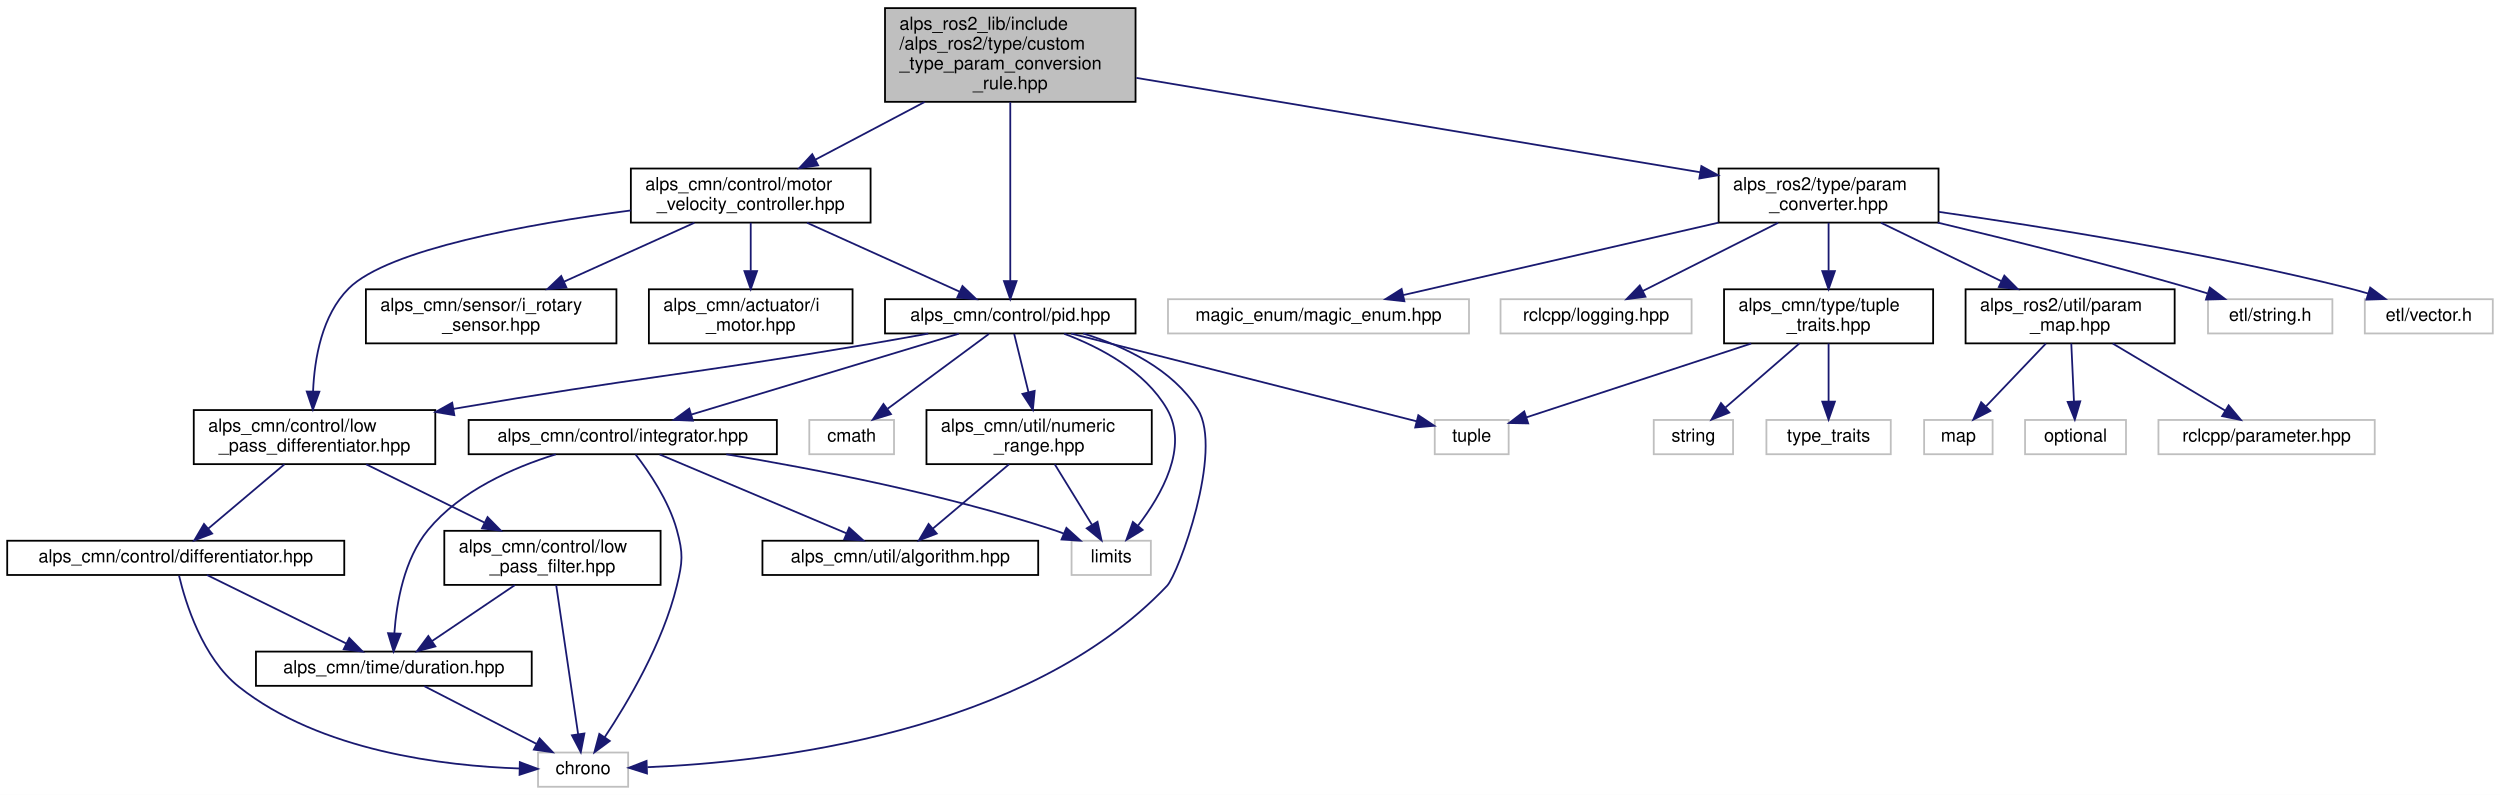
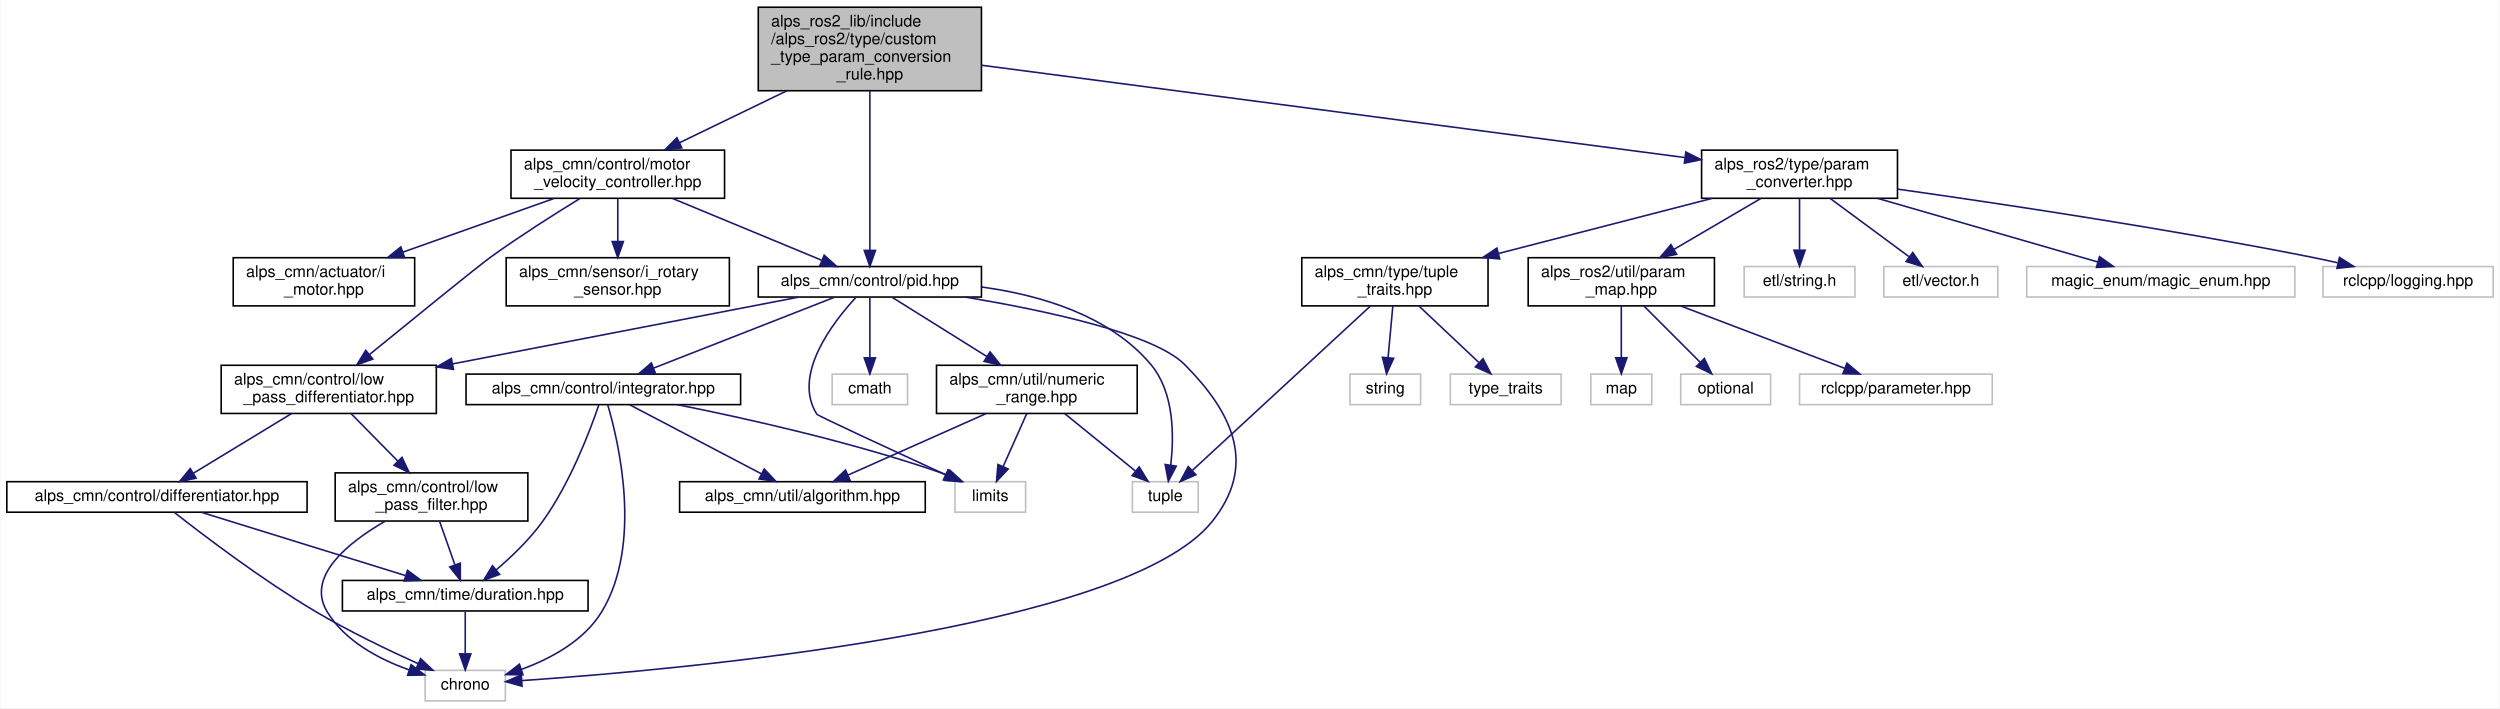
- <svg xmlns="http://www.w3.org/2000/svg" xmlns:xlink="http://www.w3.org/1999/xlink" width="1387pt" height="441pt" viewBox="0.00 0.00 1387.00 441.00">
+ <svg xmlns="http://www.w3.org/2000/svg" xmlns:xlink="http://www.w3.org/1999/xlink" width="1557pt" height="441pt" viewBox="0.00 0.00 1556.50 441.00">
  <g id="graph0" class="graph" transform="scale(1 1) rotate(0) translate(4 437)">
-     <polygon fill="white" stroke="transparent" points="-4,4 -4,-437 1383,-437 1383,4 -4,4" />
+     <polygon fill="white" stroke="transparent" points="-4,4 -4,-437 1552.5,-437 1552.5,4 -4,4" />
    <g id="node1" class="node">
      <g id="a_node1">
        <a xlink:title=" ">
-           <polygon fill="#bfbfbf" stroke="black" points="487,-380.5 487,-432.5 626,-432.5 626,-380.5 487,-380.5" />
-           <text text-anchor="start" x="495" y="-420.5" font-family="Helvetica,sans-Serif" font-size="10.00">alps_ros2_lib/include</text>
-           <text text-anchor="start" x="495" y="-409.5" font-family="Helvetica,sans-Serif" font-size="10.00">/alps_ros2/type/custom</text>
-           <text text-anchor="start" x="495" y="-398.5" font-family="Helvetica,sans-Serif" font-size="10.00">_type_param_conversion</text>
-           <text text-anchor="middle" x="556.5" y="-387.5" font-family="Helvetica,sans-Serif" font-size="10.00">_rule.hpp</text>
+           <polygon fill="#bfbfbf" stroke="black" points="468,-380.5 468,-432.5 607,-432.5 607,-380.5 468,-380.5" />
+           <text text-anchor="start" x="476" y="-420.5" font-family="Helvetica,sans-Serif" font-size="10.00">alps_ros2_lib/include</text>
+           <text text-anchor="start" x="476" y="-409.5" font-family="Helvetica,sans-Serif" font-size="10.00">/alps_ros2/type/custom</text>
+           <text text-anchor="start" x="476" y="-398.5" font-family="Helvetica,sans-Serif" font-size="10.00">_type_param_conversion</text>
+           <text text-anchor="middle" x="537.5" y="-387.5" font-family="Helvetica,sans-Serif" font-size="10.00">_rule.hpp</text>
        </a>
      </g>
    </g>
    <g id="node2" class="node">
      <g id="a_node2">
        <a xlink:href="motor__velocity__controller_8hpp.html" target="_top" xlink:title=" ">
-           <polygon fill="white" stroke="black" points="346,-313.5 346,-343.5 479,-343.5 479,-313.5 346,-313.5" />
-           <text text-anchor="start" x="354" y="-331.5" font-family="Helvetica,sans-Serif" font-size="10.00">alps_cmn/control/motor</text>
-           <text text-anchor="middle" x="412.5" y="-320.5" font-family="Helvetica,sans-Serif" font-size="10.00">_velocity_controller.hpp</text>
+           <polygon fill="white" stroke="black" points="314,-313.5 314,-343.5 447,-343.5 447,-313.5 314,-313.5" />
+           <text text-anchor="start" x="322" y="-331.5" font-family="Helvetica,sans-Serif" font-size="10.00">alps_cmn/control/motor</text>
+           <text text-anchor="middle" x="380.5" y="-320.5" font-family="Helvetica,sans-Serif" font-size="10.00">_velocity_controller.hpp</text>
        </a>
      </g>
    </g>
    <g id="edge1" class="edge">
-       <path fill="none" stroke="midnightblue" d="M508.95,-380.4C489.19,-369.97 466.64,-358.07 448.31,-348.4" />
-       <polygon fill="midnightblue" stroke="midnightblue" points="449.9,-345.28 439.42,-343.71 446.63,-351.47 449.9,-345.28" />
+       <path fill="none" stroke="midnightblue" d="M485.66,-380.4C463.91,-369.88 439.07,-357.85 419,-348.14" />
+       <polygon fill="midnightblue" stroke="midnightblue" points="420.37,-344.91 409.85,-343.71 417.32,-351.21 420.37,-344.91" />
    </g>
    <g id="node9" class="node">
      <g id="a_node9">
        <a xlink:href="pid_8hpp.html" target="_top" xlink:title=" ">
-           <polygon fill="white" stroke="black" points="487,-252 487,-271 626,-271 626,-252 487,-252" />
-           <text text-anchor="middle" x="556.5" y="-259" font-family="Helvetica,sans-Serif" font-size="10.00">alps_cmn/control/pid.hpp</text>
-         </a>
-       </g>
-     </g>
-     <g id="edge26" class="edge">
-       <path fill="none" stroke="midnightblue" d="M556.5,-380.26C556.5,-351.89 556.5,-306.5 556.5,-281.15" />
-       <polygon fill="midnightblue" stroke="midnightblue" points="560,-281.05 556.5,-271.05 553,-281.05 560,-281.05" />
+           <polygon fill="white" stroke="black" points="468,-252 468,-271 607,-271 607,-252 468,-252" />
+           <text text-anchor="middle" x="537.5" y="-259" font-family="Helvetica,sans-Serif" font-size="10.00">alps_cmn/control/pid.hpp</text>
+         </a>
+       </g>
+     </g>
+     <g id="edge27" class="edge">
+       <path fill="none" stroke="midnightblue" d="M537.5,-380.26C537.5,-351.89 537.5,-306.5 537.5,-281.15" />
+       <polygon fill="midnightblue" stroke="midnightblue" points="541,-281.05 537.5,-271.05 534,-281.05 541,-281.05" />
    </g>
    <g id="node17" class="node">
      <g id="a_node17">
        <a xlink:href="param__converter_8hpp.html" target="_top" xlink:title="ROS2パラメータと値の変換ライブラリ">
-           <polygon fill="white" stroke="black" points="949.5,-313.5 949.5,-343.5 1071.5,-343.5 1071.5,-313.5 949.5,-313.5" />
-           <text text-anchor="start" x="957.5" y="-331.5" font-family="Helvetica,sans-Serif" font-size="10.00">alps_ros2/type/param</text>
-           <text text-anchor="middle" x="1010.5" y="-320.5" font-family="Helvetica,sans-Serif" font-size="10.00">_converter.hpp</text>
-         </a>
-       </g>
-     </g>
-     <g id="edge27" class="edge">
-       <path fill="none" stroke="midnightblue" d="M626.44,-393.79C711.38,-379.57 853.86,-355.72 939.34,-341.41" />
-       <polygon fill="midnightblue" stroke="midnightblue" points="939.93,-344.86 949.22,-339.76 938.78,-337.96 939.93,-344.86" />
+           <polygon fill="white" stroke="black" points="1055.5,-313.5 1055.5,-343.5 1177.5,-343.5 1177.5,-313.5 1055.5,-313.5" />
+           <text text-anchor="start" x="1063.5" y="-331.5" font-family="Helvetica,sans-Serif" font-size="10.00">alps_ros2/type/param</text>
+           <text text-anchor="middle" x="1116.5" y="-320.5" font-family="Helvetica,sans-Serif" font-size="10.00">_converter.hpp</text>
+         </a>
+       </g>
+     </g>
+     <g id="edge28" class="edge">
+       <path fill="none" stroke="midnightblue" d="M607.05,-396.37C717.78,-381.84 933.01,-353.58 1044.97,-338.89" />
+       <polygon fill="midnightblue" stroke="midnightblue" points="1045.68,-342.33 1055.14,-337.55 1044.77,-335.39 1045.68,-342.33" />
    </g>
    <g id="node3" class="node">
      <g id="a_node3">
        <a xlink:href="i__motor_8hpp.html" target="_top" xlink:title=" ">
-           <polygon fill="white" stroke="black" points="356,-246.5 356,-276.5 469,-276.5 469,-246.5 356,-246.5" />
-           <text text-anchor="start" x="364" y="-264.5" font-family="Helvetica,sans-Serif" font-size="10.00">alps_cmn/actuator/i</text>
-           <text text-anchor="middle" x="412.5" y="-253.5" font-family="Helvetica,sans-Serif" font-size="10.00">_motor.hpp</text>
+           <polygon fill="white" stroke="black" points="141,-246.5 141,-276.5 254,-276.5 254,-246.5 141,-246.5" />
+           <text text-anchor="start" x="149" y="-264.5" font-family="Helvetica,sans-Serif" font-size="10.00">alps_cmn/actuator/i</text>
+           <text text-anchor="middle" x="197.5" y="-253.5" font-family="Helvetica,sans-Serif" font-size="10.00">_motor.hpp</text>
        </a>
      </g>
    </g>
    <g id="edge2" class="edge">
-       <path fill="none" stroke="midnightblue" d="M412.5,-313.4C412.5,-305.64 412.5,-295.81 412.5,-286.86" />
-       <polygon fill="midnightblue" stroke="midnightblue" points="416,-286.58 412.5,-276.58 409,-286.58 416,-286.58" />
+       <path fill="none" stroke="midnightblue" d="M340.79,-313.4C313.21,-303.6 276.28,-290.48 246.81,-280.02" />
+       <polygon fill="midnightblue" stroke="midnightblue" points="247.73,-276.63 237.13,-276.58 245.38,-283.22 247.73,-276.63" />
    </g>
    <g id="node4" class="node">
      <g id="a_node4">
        <a xlink:href="low__pass__differentiator_8hpp.html" target="_top" xlink:title=" ">
-           <polygon fill="white" stroke="black" points="103.5,-179.5 103.5,-209.5 237.5,-209.5 237.5,-179.5 103.5,-179.5" />
-           <text text-anchor="start" x="111.5" y="-197.5" font-family="Helvetica,sans-Serif" font-size="10.00">alps_cmn/control/low</text>
-           <text text-anchor="middle" x="170.5" y="-186.5" font-family="Helvetica,sans-Serif" font-size="10.00">_pass_differentiator.hpp</text>
+           <polygon fill="white" stroke="black" points="133.5,-179.5 133.5,-209.5 267.5,-209.5 267.5,-179.5 133.5,-179.5" />
+           <text text-anchor="start" x="141.5" y="-197.5" font-family="Helvetica,sans-Serif" font-size="10.00">alps_cmn/control/low</text>
+           <text text-anchor="middle" x="200.5" y="-186.5" font-family="Helvetica,sans-Serif" font-size="10.00">_pass_differentiator.hpp</text>
        </a>
      </g>
    </g>
    <g id="edge3" class="edge">
-       <path fill="none" stroke="midnightblue" d="M345.95,-320.25C288.47,-312.62 211.32,-298.68 189.5,-277 174.58,-262.17 170.46,-238.05 169.69,-219.89" />
-       <polygon fill="midnightblue" stroke="midnightblue" points="173.19,-219.7 169.58,-209.74 166.19,-219.78 173.19,-219.7" />
+       <path fill="none" stroke="midnightblue" d="M356.89,-313.35C340.95,-303.57 319.6,-290.03 301.5,-277 293.88,-271.51 253.33,-238.6 225.99,-216.31" />
+       <polygon fill="midnightblue" stroke="midnightblue" points="227.94,-213.38 217.98,-209.78 223.52,-218.81 227.94,-213.38" />
    </g>
    <g id="edge11" class="edge">
-       <path fill="none" stroke="midnightblue" d="M443.75,-313.4C468.9,-302.04 503.95,-286.22 528.27,-275.24" />
-       <polygon fill="midnightblue" stroke="midnightblue" points="529.98,-278.31 537.65,-271.01 527.1,-271.93 529.98,-278.31" />
+       <path fill="none" stroke="midnightblue" d="M414.57,-313.4C442.24,-301.94 480.89,-285.94 507.42,-274.95" />
+       <polygon fill="midnightblue" stroke="midnightblue" points="509.05,-278.07 516.95,-271.01 506.37,-271.6 509.05,-278.07" />
    </g>
    <g id="node16" class="node">
      <g id="a_node16">
        <a xlink:href="i__rotary__sensor_8hpp.html" target="_top" xlink:title=" ">
-           <polygon fill="white" stroke="black" points="199,-246.5 199,-276.5 338,-276.5 338,-246.5 199,-246.5" />
-           <text text-anchor="start" x="207" y="-264.5" font-family="Helvetica,sans-Serif" font-size="10.00">alps_cmn/sensor/i_rotary</text>
-           <text text-anchor="middle" x="268.5" y="-253.5" font-family="Helvetica,sans-Serif" font-size="10.00">_sensor.hpp</text>
-         </a>
-       </g>
-     </g>
-     <g id="edge25" class="edge">
-       <path fill="none" stroke="midnightblue" d="M381.25,-313.4C360.03,-303.81 331.75,-291.05 308.82,-280.7" />
-       <polygon fill="midnightblue" stroke="midnightblue" points="310.24,-277.5 299.68,-276.58 307.36,-283.88 310.24,-277.5" />
+           <polygon fill="white" stroke="black" points="311,-246.5 311,-276.5 450,-276.5 450,-246.5 311,-246.5" />
+           <text text-anchor="start" x="319" y="-264.5" font-family="Helvetica,sans-Serif" font-size="10.00">alps_cmn/sensor/i_rotary</text>
+           <text text-anchor="middle" x="380.5" y="-253.5" font-family="Helvetica,sans-Serif" font-size="10.00">_sensor.hpp</text>
+         </a>
+       </g>
+     </g>
+     <g id="edge26" class="edge">
+       <path fill="none" stroke="midnightblue" d="M380.5,-313.4C380.5,-305.64 380.5,-295.81 380.5,-286.86" />
+       <polygon fill="midnightblue" stroke="midnightblue" points="384,-286.58 380.5,-276.58 377,-286.58 384,-286.58" />
    </g>
    <g id="node5" class="node">
      <g id="a_node5">
        <a xlink:href="differentiator_8hpp.html" target="_top" xlink:title="微分器ライブラリ">
          <polygon fill="white" stroke="black" points="0,-118 0,-137 187,-137 187,-118 0,-118" />
          <text text-anchor="middle" x="93.5" y="-125" font-family="Helvetica,sans-Serif" font-size="10.00">alps_cmn/control/differentiator.hpp</text>
        </a>
      </g>
    </g>
    <g id="edge4" class="edge">
-       <path fill="none" stroke="midnightblue" d="M153.79,-179.4C141.31,-168.86 124.27,-154.48 111.49,-143.69" />
-       <polygon fill="midnightblue" stroke="midnightblue" points="113.7,-140.97 103.8,-137.19 109.18,-146.32 113.7,-140.97" />
+       <path fill="none" stroke="midnightblue" d="M177.28,-179.4C159.17,-168.39 134.16,-153.2 116.19,-142.28" />
+       <polygon fill="midnightblue" stroke="midnightblue" points="117.87,-139.21 107.5,-137.01 114.23,-145.19 117.87,-139.21" />
    </g>
    <g id="node8" class="node">
      <g id="a_node8">
        <a xlink:href="low__pass__filter_8hpp.html" target="_top" xlink:title="ローパスフィルタのクラス">
-           <polygon fill="white" stroke="black" points="242.5,-112.5 242.5,-142.5 362.5,-142.5 362.5,-112.5 242.5,-112.5" />
-           <text text-anchor="start" x="250.5" y="-130.5" font-family="Helvetica,sans-Serif" font-size="10.00">alps_cmn/control/low</text>
-           <text text-anchor="middle" x="302.5" y="-119.5" font-family="Helvetica,sans-Serif" font-size="10.00">_pass_filter.hpp</text>
+           <polygon fill="white" stroke="black" points="204.5,-112.5 204.5,-142.5 324.5,-142.5 324.5,-112.5 204.5,-112.5" />
+           <text text-anchor="start" x="212.5" y="-130.5" font-family="Helvetica,sans-Serif" font-size="10.00">alps_cmn/control/low</text>
+           <text text-anchor="middle" x="264.5" y="-119.5" font-family="Helvetica,sans-Serif" font-size="10.00">_pass_filter.hpp</text>
        </a>
      </g>
    </g>
    <g id="edge8" class="edge">
-       <path fill="none" stroke="midnightblue" d="M199.14,-179.4C218.34,-169.94 243.83,-157.39 264.69,-147.12" />
-       <polygon fill="midnightblue" stroke="midnightblue" points="266.49,-150.13 273.91,-142.58 263.4,-143.85 266.49,-150.13" />
+       <path fill="none" stroke="midnightblue" d="M214.39,-179.4C222.86,-170.79 233.85,-159.63 243.39,-149.94" />
+       <polygon fill="midnightblue" stroke="midnightblue" points="246.12,-152.16 250.64,-142.58 241.13,-147.25 246.12,-152.16" />
    </g>
    <g id="node6" class="node">
      <g id="a_node6">
        <a xlink:title=" ">
-           <polygon fill="white" stroke="#bfbfbf" points="294.5,-0.5 294.5,-19.5 344.5,-19.5 344.5,-0.5 294.5,-0.5" />
-           <text text-anchor="middle" x="319.5" y="-7.5" font-family="Helvetica,sans-Serif" font-size="10.00">chrono</text>
+           <polygon fill="white" stroke="#bfbfbf" points="260.5,-0.5 260.5,-19.5 310.5,-19.5 310.5,-0.5 260.5,-0.5" />
+           <text text-anchor="middle" x="285.5" y="-7.5" font-family="Helvetica,sans-Serif" font-size="10.00">chrono</text>
        </a>
      </g>
    </g>
    <g id="edge5" class="edge">
-       <path fill="none" stroke="midnightblue" d="M95.34,-117.6C98.93,-102.5 108.37,-71.97 128.5,-56 173.67,-20.16 242.61,-12.04 284.14,-10.65" />
-       <polygon fill="midnightblue" stroke="midnightblue" points="284.41,-14.15 294.33,-10.43 284.25,-7.15 284.41,-14.15" />
+       <path fill="none" stroke="midnightblue" d="M104.37,-117.83C122.17,-103.85 158.91,-75.89 192.5,-56 213.13,-43.78 237.58,-32.05 256.23,-23.63" />
+       <polygon fill="midnightblue" stroke="midnightblue" points="257.69,-26.81 265.4,-19.55 254.84,-20.42 257.69,-26.81" />
    </g>
    <g id="node7" class="node">
      <g id="a_node7">
        <a xlink:href="duration_8hpp.html" target="_top" xlink:title="時間間隔の型エイリアス">
-           <polygon fill="white" stroke="black" points="138,-56.5 138,-75.5 291,-75.5 291,-56.5 138,-56.5" />
-           <text text-anchor="middle" x="214.5" y="-63.5" font-family="Helvetica,sans-Serif" font-size="10.00">alps_cmn/time/duration.hpp</text>
+           <polygon fill="white" stroke="black" points="209,-56.5 209,-75.5 362,-75.5 362,-56.5 209,-56.5" />
+           <text text-anchor="middle" x="285.5" y="-63.5" font-family="Helvetica,sans-Serif" font-size="10.00">alps_cmn/time/duration.hpp</text>
        </a>
      </g>
    </g>
    <g id="edge6" class="edge">
-       <path fill="none" stroke="midnightblue" d="M110.84,-117.98C131.05,-108.03 164.69,-91.49 188.14,-79.96" />
-       <polygon fill="midnightblue" stroke="midnightblue" points="189.77,-83.06 197.2,-75.51 186.68,-76.78 189.77,-83.06" />
+       <path fill="none" stroke="midnightblue" d="M121.01,-117.98C154.37,-107.64 210.76,-90.16 248.06,-78.6" />
+       <polygon fill="midnightblue" stroke="midnightblue" points="249.53,-81.81 258.04,-75.51 247.45,-75.13 249.53,-81.81" />
    </g>
    <g id="edge7" class="edge">
-       <path fill="none" stroke="midnightblue" d="M231.37,-56.32C248.21,-47.66 274.31,-34.24 293.74,-24.25" />
-       <polygon fill="midnightblue" stroke="midnightblue" points="295.38,-27.34 302.67,-19.65 292.18,-21.12 295.38,-27.34" />
+       <path fill="none" stroke="midnightblue" d="M285.5,-56.08C285.5,-49.01 285.5,-38.86 285.5,-29.99" />
+       <polygon fill="midnightblue" stroke="midnightblue" points="289,-29.75 285.5,-19.75 282,-29.75 289,-29.75" />
    </g>
    <g id="edge9" class="edge">
-       <path fill="none" stroke="midnightblue" d="M304.58,-112.34C307.65,-91.53 313.37,-52.66 316.76,-29.58" />
-       <polygon fill="midnightblue" stroke="midnightblue" points="320.23,-30.07 318.22,-19.67 313.31,-29.05 320.23,-30.07" />
+       <path fill="none" stroke="midnightblue" d="M235.44,-112.29C212.44,-98.99 186.22,-77.93 199.5,-56 210.6,-37.67 231.88,-26.45 250.5,-19.79" />
+       <polygon fill="midnightblue" stroke="midnightblue" points="251.78,-23.06 260.21,-16.63 249.62,-16.4 251.78,-23.06" />
    </g>
    <g id="edge10" class="edge">
-       <path fill="none" stroke="midnightblue" d="M281.65,-112.4C267.8,-103.04 249.69,-90.79 235.76,-81.38" />
-       <polygon fill="midnightblue" stroke="midnightblue" points="237.55,-78.36 227.3,-75.66 233.63,-84.16 237.55,-78.36" />
+       <path fill="none" stroke="midnightblue" d="M269.48,-112.4C272.34,-104.29 275.97,-94.01 279.05,-85.28" />
+       <polygon fill="midnightblue" stroke="midnightblue" points="282.42,-86.25 282.44,-75.66 275.82,-83.92 282.42,-86.25" />
    </g>
    <g id="edge21" class="edge">
-       <path fill="none" stroke="midnightblue" d="M511,-251.93C500.04,-249.93 488.36,-247.84 477.5,-246 378.16,-229.15 350.54,-227.81 247.49,-210.14" />
-       <polygon fill="midnightblue" stroke="midnightblue" points="248.06,-206.68 237.61,-208.43 246.87,-213.58 248.06,-206.68" />
+       <path fill="none" stroke="midnightblue" d="M493.1,-251.94C438.36,-241.38 344.4,-223.26 277.74,-210.4" />
+       <polygon fill="midnightblue" stroke="midnightblue" points="278.18,-206.92 267.7,-208.46 276.86,-213.79 278.18,-206.92" />
    </g>
    <g id="edge12" class="edge">
-       <path fill="none" stroke="midnightblue" d="M596.96,-252C619.85,-244.89 646.6,-232.2 660.5,-210 674.95,-186.92 649.67,-118.51 643.5,-112 565.56,-29.76 421.9,-14.08 355.23,-11.37" />
-       <polygon fill="midnightblue" stroke="midnightblue" points="354.94,-7.86 344.83,-11.03 354.71,-14.86 354.94,-7.86" />
+       <path fill="none" stroke="midnightblue" d="M596.96,-251.97C647.35,-243.55 714.4,-229.17 733.5,-210 764.7,-178.68 778.24,-146.42 750.5,-112 696.22,-44.67 419.7,-19.91 320.76,-13.13" />
+       <polygon fill="midnightblue" stroke="midnightblue" points="320.88,-9.63 310.67,-12.46 320.42,-16.62 320.88,-9.63" />
    </g>
    <g id="node10" class="node">
      <g id="a_node10">
        <a xlink:title=" ">
-           <polygon fill="white" stroke="#bfbfbf" points="445,-185 445,-204 492,-204 492,-185 445,-185" />
-           <text text-anchor="middle" x="468.5" y="-192" font-family="Helvetica,sans-Serif" font-size="10.00">cmath</text>
+           <polygon fill="white" stroke="#bfbfbf" points="514,-185 514,-204 561,-204 561,-185 514,-185" />
+           <text text-anchor="middle" x="537.5" y="-192" font-family="Helvetica,sans-Serif" font-size="10.00">cmath</text>
        </a>
      </g>
    </g>
    <g id="edge13" class="edge">
-       <path fill="none" stroke="midnightblue" d="M544.63,-251.73C530.25,-241.11 505.8,-223.05 488.49,-210.26" />
-       <polygon fill="midnightblue" stroke="midnightblue" points="490.3,-207.25 480.18,-204.13 486.14,-212.88 490.3,-207.25" />
+       <path fill="none" stroke="midnightblue" d="M537.5,-251.73C537.5,-242.18 537.5,-226.62 537.5,-214.28" />
+       <polygon fill="midnightblue" stroke="midnightblue" points="541,-214.13 537.5,-204.13 534,-214.13 541,-214.13" />
    </g>
    <g id="node11" class="node">
      <g id="a_node11">
        <a xlink:title=" ">
          <polygon fill="white" stroke="#bfbfbf" points="590.5,-118 590.5,-137 634.5,-137 634.5,-118 590.5,-118" />
          <text text-anchor="middle" x="612.5" y="-125" font-family="Helvetica,sans-Serif" font-size="10.00">limits</text>
        </a>
      </g>
    </g>
    <g id="edge14" class="edge">
-       <path fill="none" stroke="midnightblue" d="M586.39,-251.84C606.42,-244.31 631.3,-231.19 643.5,-210 655.59,-189 640.44,-162.39 627.38,-145.4" />
-       <polygon fill="midnightblue" stroke="midnightblue" points="629.94,-143 620.91,-137.48 624.52,-147.43 629.94,-143" />
+       <path fill="none" stroke="midnightblue" d="M528.95,-251.92C514.65,-236.51 488.93,-203.47 504.5,-179 505.09,-178.07 552.73,-156.01 584.53,-141.36" />
+       <polygon fill="midnightblue" stroke="midnightblue" points="586.21,-144.44 593.83,-137.08 583.28,-138.08 586.21,-144.44" />
    </g>
    <g id="node12" class="node">
      <g id="a_node12">
        <a xlink:title=" ">
-           <polygon fill="white" stroke="#bfbfbf" points="792,-185 792,-204 833,-204 833,-185 792,-185" />
-           <text text-anchor="middle" x="812.5" y="-192" font-family="Helvetica,sans-Serif" font-size="10.00">tuple</text>
+           <polygon fill="white" stroke="#bfbfbf" points="701,-118 701,-137 742,-137 742,-118 701,-118" />
+           <text text-anchor="middle" x="721.5" y="-125" font-family="Helvetica,sans-Serif" font-size="10.00">tuple</text>
        </a>
      </g>
    </g>
    <g id="edge15" class="edge">
-       <path fill="none" stroke="midnightblue" d="M590.23,-251.94C640.32,-239.22 733.63,-215.53 781.87,-203.28" />
-       <polygon fill="midnightblue" stroke="midnightblue" points="782.89,-206.63 791.72,-200.78 781.17,-199.84 782.89,-206.63" />
+       <path fill="none" stroke="midnightblue" d="M607.2,-258.24C644.04,-253.19 686.83,-240.48 712.5,-210 727.08,-192.69 727.02,-165.44 724.88,-147.28" />
+       <polygon fill="midnightblue" stroke="midnightblue" points="728.33,-146.69 723.39,-137.31 721.41,-147.72 728.33,-146.69" />
    </g>
    <g id="node13" class="node">
      <g id="a_node13">
        <a xlink:href="integrator_8hpp.html" target="_top" xlink:title="積分器ライブラリ">
-           <polygon fill="white" stroke="black" points="256,-185 256,-204 427,-204 427,-185 256,-185" />
-           <text text-anchor="middle" x="341.5" y="-192" font-family="Helvetica,sans-Serif" font-size="10.00">alps_cmn/control/integrator.hpp</text>
+           <polygon fill="white" stroke="black" points="286,-185 286,-204 457,-204 457,-185 286,-185" />
+           <text text-anchor="middle" x="371.5" y="-192" font-family="Helvetica,sans-Serif" font-size="10.00">alps_cmn/control/integrator.hpp</text>
        </a>
      </g>
    </g>
    <g id="edge16" class="edge">
-       <path fill="none" stroke="midnightblue" d="M527.95,-251.87C489.77,-240.33 421.99,-219.84 379.52,-207" />
-       <polygon fill="midnightblue" stroke="midnightblue" points="380.41,-203.61 369.83,-204.06 378.39,-210.31 380.41,-203.61" />
+       <path fill="none" stroke="midnightblue" d="M515.46,-251.87C486.6,-240.57 435.85,-220.7 402.96,-207.82" />
+       <polygon fill="midnightblue" stroke="midnightblue" points="403.96,-204.45 393.37,-204.06 401.41,-210.97 403.96,-204.45" />
    </g>
    <g id="node15" class="node">
      <g id="a_node15">
        <a xlink:href="numeric__range_8hpp.html" target="_top" xlink:title="数値の範囲を扱うクラス">
-           <polygon fill="white" stroke="black" points="510,-179.5 510,-209.5 635,-209.5 635,-179.5 510,-179.5" />
-           <text text-anchor="start" x="518" y="-197.5" font-family="Helvetica,sans-Serif" font-size="10.00">alps_cmn/util/numeric</text>
-           <text text-anchor="middle" x="572.5" y="-186.5" font-family="Helvetica,sans-Serif" font-size="10.00">_range.hpp</text>
+           <polygon fill="white" stroke="black" points="579,-179.5 579,-209.5 704,-209.5 704,-179.5 579,-179.5" />
+           <text text-anchor="start" x="587" y="-197.5" font-family="Helvetica,sans-Serif" font-size="10.00">alps_cmn/util/numeric</text>
+           <text text-anchor="middle" x="641.5" y="-186.5" font-family="Helvetica,sans-Serif" font-size="10.00">_range.hpp</text>
        </a>
      </g>
    </g>
    <g id="edge22" class="edge">
-       <path fill="none" stroke="midnightblue" d="M558.66,-251.73C560.7,-243.46 563.84,-230.66 566.62,-219.37" />
-       <polygon fill="midnightblue" stroke="midnightblue" points="570.04,-220.14 569.03,-209.59 563.24,-218.46 570.04,-220.14" />
+       <path fill="none" stroke="midnightblue" d="M551.53,-251.73C566.53,-242.36 590.8,-227.19 610.35,-214.97" />
+       <polygon fill="midnightblue" stroke="midnightblue" points="612.33,-217.86 618.96,-209.59 608.62,-211.92 612.33,-217.86" />
    </g>
    <g id="edge17" class="edge">
-       <path fill="none" stroke="midnightblue" d="M348.62,-184.87C356,-175.32 367.07,-159.13 371.5,-143 375.15,-129.71 374.74,-125.39 371.5,-112 363.8,-80.21 344.25,-47.22 331.44,-27.92" />
-       <polygon fill="midnightblue" stroke="midnightblue" points="334.3,-25.91 325.77,-19.62 328.51,-29.85 334.3,-25.91" />
+       <path fill="none" stroke="midnightblue" d="M374.22,-184.96C380.97,-162.07 396.14,-98.24 370.5,-56 359.56,-37.97 338.72,-26.78 320.42,-20.07" />
+       <polygon fill="midnightblue" stroke="midnightblue" points="321.46,-16.72 310.87,-16.87 319.24,-23.36 321.46,-16.72" />
    </g>
    <g id="edge20" class="edge">
-       <path fill="none" stroke="midnightblue" d="M304.36,-184.93C280.76,-177.62 251.4,-164.73 233.5,-143 220.15,-126.8 215.99,-102.5 214.79,-85.76" />
-       <polygon fill="midnightblue" stroke="midnightblue" points="218.28,-85.42 214.36,-75.57 211.29,-85.71 218.28,-85.42" />
+       <path fill="none" stroke="midnightblue" d="M368.7,-184.83C363.41,-169.28 350.9,-136.02 333.5,-112 325.41,-100.84 314.29,-90.2 304.78,-82.08" />
+       <polygon fill="midnightblue" stroke="midnightblue" points="306.91,-79.29 296.96,-75.63 302.45,-84.69 306.91,-79.29" />
    </g>
    <g id="edge18" class="edge">
-       <path fill="none" stroke="midnightblue" d="M398.92,-184.97C447.91,-176.84 519.85,-162.89 580.5,-143 582.37,-142.39 584.28,-141.7 586.18,-140.96" />
-       <polygon fill="midnightblue" stroke="midnightblue" points="587.65,-144.14 595.5,-137.03 584.93,-137.69 587.65,-144.14" />
+       <path fill="none" stroke="midnightblue" d="M417.46,-184.99C460.29,-176.46 525.61,-161.88 580.5,-143 582.17,-142.43 583.86,-141.8 585.56,-141.14" />
+       <polygon fill="midnightblue" stroke="midnightblue" points="587.29,-144.2 595.14,-137.08 584.56,-137.76 587.29,-144.2" />
    </g>
    <g id="node14" class="node">
      <g id="a_node14">
        <a xlink:href="algorithm_8hpp.html" target="_top" xlink:title=" ">
          <polygon fill="white" stroke="black" points="419,-118 419,-137 572,-137 572,-118 419,-118" />
          <text text-anchor="middle" x="495.5" y="-125" font-family="Helvetica,sans-Serif" font-size="10.00">alps_cmn/util/algorithm.hpp</text>
        </a>
      </g>
    </g>
    <g id="edge19" class="edge">
-       <path fill="none" stroke="midnightblue" d="M361.95,-184.87C388.53,-173.65 435.14,-153.98 465.67,-141.09" />
-       <polygon fill="midnightblue" stroke="midnightblue" points="467.11,-144.28 474.97,-137.17 464.39,-137.83 467.11,-144.28" />
+       <path fill="none" stroke="midnightblue" d="M387.97,-184.87C408.9,-173.89 445.28,-154.82 469.86,-141.94" />
+       <polygon fill="midnightblue" stroke="midnightblue" points="471.73,-144.91 478.97,-137.17 468.48,-138.71 471.73,-144.91" />
    </g>
    <g id="edge23" class="edge">
-       <path fill="none" stroke="midnightblue" d="M581.18,-179.4C587.23,-169.56 595.34,-156.38 601.8,-145.89" />
-       <polygon fill="midnightblue" stroke="midnightblue" points="604.89,-147.55 607.15,-137.19 598.93,-143.88 604.89,-147.55" />
+       <path fill="none" stroke="midnightblue" d="M635.21,-179.4C630.91,-169.76 625.18,-156.91 620.55,-146.54" />
+       <polygon fill="midnightblue" stroke="midnightblue" points="623.65,-144.9 616.38,-137.19 617.26,-147.75 623.65,-144.9" />
    </g>
    <g id="edge24" class="edge">
-       <path fill="none" stroke="midnightblue" d="M555.79,-179.4C543.31,-168.86 526.27,-154.48 513.49,-143.69" />
-       <polygon fill="midnightblue" stroke="midnightblue" points="515.7,-140.97 505.8,-137.19 511.18,-146.32 515.7,-140.97" />
+       <path fill="none" stroke="midnightblue" d="M658.86,-179.4C671.83,-168.86 689.53,-154.48 702.81,-143.69" />
+       <polygon fill="midnightblue" stroke="midnightblue" points="705.24,-146.22 710.8,-137.19 700.83,-140.78 705.24,-146.22" />
+     </g>
+     <g id="edge25" class="edge">
+       <path fill="none" stroke="midnightblue" d="M609.82,-179.4C584.2,-167.99 548.46,-152.08 523.8,-141.1" />
+       <polygon fill="midnightblue" stroke="midnightblue" points="525.17,-137.88 514.61,-137.01 522.32,-144.27 525.17,-137.88" />
    </g>
    <g id="node18" class="node">
      <g id="a_node18">
        <a xlink:href="tuple__traits_8hpp.html" target="_top" xlink:title="タプル関係の型特性">
-           <polygon fill="white" stroke="black" points="952.5,-246.5 952.5,-276.5 1068.5,-276.5 1068.5,-246.5 952.5,-246.5" />
-           <text text-anchor="start" x="960.5" y="-264.5" font-family="Helvetica,sans-Serif" font-size="10.00">alps_cmn/type/tuple</text>
-           <text text-anchor="middle" x="1010.5" y="-253.5" font-family="Helvetica,sans-Serif" font-size="10.00">_traits.hpp</text>
-         </a>
-       </g>
-     </g>
-     <g id="edge28" class="edge">
-       <path fill="none" stroke="midnightblue" d="M1010.5,-313.4C1010.5,-305.64 1010.5,-295.81 1010.5,-286.86" />
-       <polygon fill="midnightblue" stroke="midnightblue" points="1014,-286.58 1010.5,-276.58 1007,-286.58 1014,-286.58" />
+           <polygon fill="white" stroke="black" points="806.5,-246.5 806.5,-276.5 922.5,-276.5 922.5,-246.5 806.5,-246.5" />
+           <text text-anchor="start" x="814.5" y="-264.5" font-family="Helvetica,sans-Serif" font-size="10.00">alps_cmn/type/tuple</text>
+           <text text-anchor="middle" x="864.5" y="-253.5" font-family="Helvetica,sans-Serif" font-size="10.00">_traits.hpp</text>
+         </a>
+       </g>
+     </g>
+     <g id="edge29" class="edge">
+       <path fill="none" stroke="midnightblue" d="M1062.13,-313.48C1023.1,-303.41 970.34,-289.8 929.15,-279.17" />
+       <polygon fill="midnightblue" stroke="midnightblue" points="929.76,-275.72 919.21,-276.61 928.02,-282.5 929.76,-275.72" />
    </g>
    <g id="node21" class="node">
      <g id="a_node21">
        <a xlink:href="param__map_8hpp.html" target="_top" xlink:title=" ">
-           <polygon fill="white" stroke="black" points="1086.5,-246.5 1086.5,-276.5 1202.5,-276.5 1202.5,-246.5 1086.5,-246.5" />
-           <text text-anchor="start" x="1094.5" y="-264.5" font-family="Helvetica,sans-Serif" font-size="10.00">alps_ros2/util/param</text>
-           <text text-anchor="middle" x="1144.5" y="-253.5" font-family="Helvetica,sans-Serif" font-size="10.00">_map.hpp</text>
-         </a>
-       </g>
-     </g>
-     <g id="edge32" class="edge">
-       <path fill="none" stroke="midnightblue" d="M1039.58,-313.4C1059.15,-303.9 1085.18,-291.28 1106.41,-280.98" />
-       <polygon fill="midnightblue" stroke="midnightblue" points="1108.01,-284.09 1115.48,-276.58 1104.96,-277.79 1108.01,-284.09" />
+           <polygon fill="white" stroke="black" points="947.5,-246.5 947.5,-276.5 1063.5,-276.5 1063.5,-246.5 947.5,-246.5" />
+           <text text-anchor="start" x="955.5" y="-264.5" font-family="Helvetica,sans-Serif" font-size="10.00">alps_ros2/util/param</text>
+           <text text-anchor="middle" x="1005.5" y="-253.5" font-family="Helvetica,sans-Serif" font-size="10.00">_map.hpp</text>
+         </a>
+       </g>
+     </g>
+     <g id="edge33" class="edge">
+       <path fill="none" stroke="midnightblue" d="M1092.41,-313.4C1076.56,-304.11 1055.61,-291.84 1038.24,-281.67" />
+       <polygon fill="midnightblue" stroke="midnightblue" points="1039.94,-278.61 1029.54,-276.58 1036.4,-284.65 1039.94,-278.61" />
    </g>
    <g id="node25" class="node">
      <g id="a_node25">
        <a xlink:title=" ">
-           <polygon fill="white" stroke="#bfbfbf" points="1221,-252 1221,-271 1290,-271 1290,-252 1221,-252" />
-           <text text-anchor="middle" x="1255.5" y="-259" font-family="Helvetica,sans-Serif" font-size="10.00">etl/string.h</text>
-         </a>
-       </g>
-     </g>
-     <g id="edge36" class="edge">
-       <path fill="none" stroke="midnightblue" d="M1071.05,-313.49C1111.11,-303.93 1164.68,-290.58 1211.5,-277 1214.49,-276.13 1217.59,-275.19 1220.69,-274.23" />
-       <polygon fill="midnightblue" stroke="midnightblue" points="1222.01,-277.48 1230.47,-271.1 1219.88,-270.81 1222.01,-277.48" />
+           <polygon fill="white" stroke="#bfbfbf" points="1082,-252 1082,-271 1151,-271 1151,-252 1082,-252" />
+           <text text-anchor="middle" x="1116.5" y="-259" font-family="Helvetica,sans-Serif" font-size="10.00">etl/string.h</text>
+         </a>
+       </g>
+     </g>
+     <g id="edge37" class="edge">
+       <path fill="none" stroke="midnightblue" d="M1116.5,-313.4C1116.5,-304.06 1116.5,-291.71 1116.5,-281.52" />
+       <polygon fill="midnightblue" stroke="midnightblue" points="1120,-281.19 1116.5,-271.19 1113,-281.19 1120,-281.19" />
    </g>
    <g id="node26" class="node">
      <g id="a_node26">
        <a xlink:title=" ">
-           <polygon fill="white" stroke="#bfbfbf" points="1308,-252 1308,-271 1379,-271 1379,-252 1308,-252" />
-           <text text-anchor="middle" x="1343.5" y="-259" font-family="Helvetica,sans-Serif" font-size="10.00">etl/vector.h</text>
-         </a>
-       </g>
-     </g>
-     <g id="edge37" class="edge">
-       <path fill="none" stroke="midnightblue" d="M1071.65,-319.45C1130.52,-311.08 1221.81,-296.48 1299.5,-277 1302.88,-276.15 1306.37,-275.18 1309.85,-274.14" />
-       <polygon fill="midnightblue" stroke="midnightblue" points="1310.99,-277.45 1319.48,-271.12 1308.89,-270.77 1310.99,-277.45" />
+           <polygon fill="white" stroke="#bfbfbf" points="1169,-252 1169,-271 1240,-271 1240,-252 1169,-252" />
+           <text text-anchor="middle" x="1204.5" y="-259" font-family="Helvetica,sans-Serif" font-size="10.00">etl/vector.h</text>
+         </a>
+       </g>
+     </g>
+     <g id="edge38" class="edge">
+       <path fill="none" stroke="midnightblue" d="M1135.59,-313.4C1150.08,-302.7 1169.93,-288.03 1184.61,-277.19" />
+       <polygon fill="midnightblue" stroke="midnightblue" points="1187.02,-279.76 1192.98,-271.01 1182.86,-274.13 1187.02,-279.76" />
    </g>
    <g id="node27" class="node">
      <g id="a_node27">
        <a xlink:title=" ">
-           <polygon fill="white" stroke="#bfbfbf" points="644,-252 644,-271 811,-271 811,-252 644,-252" />
-           <text text-anchor="middle" x="727.5" y="-259" font-family="Helvetica,sans-Serif" font-size="10.00">magic_enum/magic_enum.hpp</text>
-         </a>
-       </g>
-     </g>
-     <g id="edge38" class="edge">
-       <path fill="none" stroke="midnightblue" d="M949.44,-313.48C896.95,-301.42 822.35,-284.29 774.44,-273.28" />
-       <polygon fill="midnightblue" stroke="midnightblue" points="775.16,-269.86 764.63,-271.03 773.6,-276.68 775.16,-269.86" />
+           <polygon fill="white" stroke="#bfbfbf" points="1258,-252 1258,-271 1425,-271 1425,-252 1258,-252" />
+           <text text-anchor="middle" x="1341.5" y="-259" font-family="Helvetica,sans-Serif" font-size="10.00">magic_enum/magic_enum.hpp</text>
+         </a>
+       </g>
+     </g>
+     <g id="edge39" class="edge">
+       <path fill="none" stroke="midnightblue" d="M1165.04,-313.48C1206.08,-301.62 1264.11,-284.86 1302.25,-273.84" />
+       <polygon fill="midnightblue" stroke="midnightblue" points="1303.34,-277.17 1311.98,-271.03 1301.4,-270.44 1303.34,-277.17" />
    </g>
    <g id="node28" class="node">
      <g id="a_node28">
        <a xlink:title=" ">
-           <polygon fill="white" stroke="#bfbfbf" points="828.5,-252 828.5,-271 934.5,-271 934.5,-252 828.5,-252" />
-           <text text-anchor="middle" x="881.5" y="-259" font-family="Helvetica,sans-Serif" font-size="10.00">rclcpp/logging.hpp</text>
-         </a>
-       </g>
-     </g>
-     <g id="edge39" class="edge">
-       <path fill="none" stroke="midnightblue" d="M982.51,-313.4C960.17,-302.14 929.13,-286.5 907.37,-275.54" />
-       <polygon fill="midnightblue" stroke="midnightblue" points="908.89,-272.38 898.38,-271.01 905.74,-278.63 908.89,-272.38" />
-     </g>
-     <g id="edge30" class="edge">
-       <path fill="none" stroke="midnightblue" d="M967.54,-246.4C929.91,-234.05 876.19,-216.41 842.88,-205.47" />
-       <polygon fill="midnightblue" stroke="midnightblue" points="843.83,-202.1 833.24,-202.31 841.64,-208.75 843.83,-202.1" />
+           <polygon fill="white" stroke="#bfbfbf" points="1442.5,-252 1442.5,-271 1548.5,-271 1548.5,-252 1442.5,-252" />
+           <text text-anchor="middle" x="1495.5" y="-259" font-family="Helvetica,sans-Serif" font-size="10.00">rclcpp/logging.hpp</text>
+         </a>
+       </g>
+     </g>
+     <g id="edge40" class="edge">
+       <path fill="none" stroke="midnightblue" d="M1177.71,-319.19C1241.92,-310.14 1345.67,-294.59 1434.5,-277 1440.04,-275.9 1445.84,-274.66 1451.56,-273.36" />
+       <polygon fill="midnightblue" stroke="midnightblue" points="1452.77,-276.68 1461.72,-271.01 1451.19,-269.86 1452.77,-276.68" />
+     </g>
+     <g id="edge31" class="edge">
+       <path fill="none" stroke="midnightblue" d="M849.2,-246.37C822.18,-221.43 766.24,-169.8 738.24,-143.95" />
+       <polygon fill="midnightblue" stroke="midnightblue" points="740.54,-141.31 730.81,-137.1 735.79,-146.45 740.54,-141.31" />
    </g>
    <g id="node19" class="node">
      <g id="a_node19">
        <a xlink:title=" ">
-           <polygon fill="white" stroke="#bfbfbf" points="913.5,-185 913.5,-204 957.5,-204 957.5,-185 913.5,-185" />
-           <text text-anchor="middle" x="935.5" y="-192" font-family="Helvetica,sans-Serif" font-size="10.00">string</text>
-         </a>
-       </g>
-     </g>
-     <g id="edge29" class="edge">
-       <path fill="none" stroke="midnightblue" d="M994.23,-246.4C982.18,-235.96 965.79,-221.75 953.38,-211" />
-       <polygon fill="midnightblue" stroke="midnightblue" points="955.38,-208.1 945.53,-204.19 950.8,-213.39 955.38,-208.1" />
+           <polygon fill="white" stroke="#bfbfbf" points="836.5,-185 836.5,-204 880.5,-204 880.5,-185 836.5,-185" />
+           <text text-anchor="middle" x="858.5" y="-192" font-family="Helvetica,sans-Serif" font-size="10.00">string</text>
+         </a>
+       </g>
+     </g>
+     <g id="edge30" class="edge">
+       <path fill="none" stroke="midnightblue" d="M863.2,-246.4C862.33,-236.96 861.17,-224.45 860.23,-214.19" />
+       <polygon fill="midnightblue" stroke="midnightblue" points="863.71,-213.83 859.3,-204.19 856.74,-214.47 863.71,-213.83" />
    </g>
    <g id="node20" class="node">
      <g id="a_node20">
        <a xlink:title=" ">
-           <polygon fill="white" stroke="#bfbfbf" points="976,-185 976,-204 1045,-204 1045,-185 976,-185" />
-           <text text-anchor="middle" x="1010.5" y="-192" font-family="Helvetica,sans-Serif" font-size="10.00">type_traits</text>
-         </a>
-       </g>
-     </g>
-     <g id="edge31" class="edge">
-       <path fill="none" stroke="midnightblue" d="M1010.5,-246.4C1010.5,-237.06 1010.5,-224.71 1010.5,-214.52" />
-       <polygon fill="midnightblue" stroke="midnightblue" points="1014,-214.19 1010.5,-204.19 1007,-214.19 1014,-214.19" />
+           <polygon fill="white" stroke="#bfbfbf" points="899,-185 899,-204 968,-204 968,-185 899,-185" />
+           <text text-anchor="middle" x="933.5" y="-192" font-family="Helvetica,sans-Serif" font-size="10.00">type_traits</text>
+         </a>
+       </g>
+     </g>
+     <g id="edge32" class="edge">
+       <path fill="none" stroke="midnightblue" d="M879.47,-246.4C890.44,-236.06 905.34,-222.02 916.72,-211.31" />
+       <polygon fill="midnightblue" stroke="midnightblue" points="919.39,-213.6 924.27,-204.19 914.59,-208.5 919.39,-213.6" />
    </g>
    <g id="node22" class="node">
      <g id="a_node22">
        <a xlink:title=" ">
-           <polygon fill="white" stroke="#bfbfbf" points="1063.5,-185 1063.5,-204 1101.5,-204 1101.5,-185 1063.5,-185" />
-           <text text-anchor="middle" x="1082.5" y="-192" font-family="Helvetica,sans-Serif" font-size="10.00">map</text>
-         </a>
-       </g>
-     </g>
-     <g id="edge33" class="edge">
-       <path fill="none" stroke="midnightblue" d="M1131.05,-246.4C1121.28,-236.16 1108.06,-222.3 1097.88,-211.62" />
-       <polygon fill="midnightblue" stroke="midnightblue" points="1100.23,-209.01 1090.79,-204.19 1095.16,-213.85 1100.23,-209.01" />
+           <polygon fill="white" stroke="#bfbfbf" points="986.5,-185 986.5,-204 1024.5,-204 1024.5,-185 986.5,-185" />
+           <text text-anchor="middle" x="1005.5" y="-192" font-family="Helvetica,sans-Serif" font-size="10.00">map</text>
+         </a>
+       </g>
+     </g>
+     <g id="edge34" class="edge">
+       <path fill="none" stroke="midnightblue" d="M1005.5,-246.4C1005.5,-237.06 1005.5,-224.71 1005.5,-214.52" />
+       <polygon fill="midnightblue" stroke="midnightblue" points="1009,-214.19 1005.5,-204.19 1002,-214.19 1009,-214.19" />
    </g>
    <g id="node23" class="node">
      <g id="a_node23">
        <a xlink:title=" ">
-           <polygon fill="white" stroke="#bfbfbf" points="1119.5,-185 1119.5,-204 1175.5,-204 1175.5,-185 1119.5,-185" />
-           <text text-anchor="middle" x="1147.5" y="-192" font-family="Helvetica,sans-Serif" font-size="10.00">optional</text>
-         </a>
-       </g>
-     </g>
-     <g id="edge34" class="edge">
-       <path fill="none" stroke="midnightblue" d="M1145.15,-246.4C1145.59,-236.96 1146.16,-224.45 1146.64,-214.19" />
-       <polygon fill="midnightblue" stroke="midnightblue" points="1150.13,-214.35 1147.1,-204.19 1143.14,-214.02 1150.13,-214.35" />
+           <polygon fill="white" stroke="#bfbfbf" points="1042.5,-185 1042.5,-204 1098.5,-204 1098.5,-185 1042.5,-185" />
+           <text text-anchor="middle" x="1070.5" y="-192" font-family="Helvetica,sans-Serif" font-size="10.00">optional</text>
+         </a>
+       </g>
+     </g>
+     <g id="edge35" class="edge">
+       <path fill="none" stroke="midnightblue" d="M1019.6,-246.4C1029.94,-236.06 1043.98,-222.02 1054.69,-211.31" />
+       <polygon fill="midnightblue" stroke="midnightblue" points="1057.21,-213.74 1061.81,-204.19 1052.26,-208.79 1057.21,-213.74" />
    </g>
    <g id="node24" class="node">
      <g id="a_node24">
        <a xlink:title=" ">
-           <polygon fill="white" stroke="#bfbfbf" points="1193.5,-185 1193.5,-204 1313.5,-204 1313.5,-185 1193.5,-185" />
-           <text text-anchor="middle" x="1253.5" y="-192" font-family="Helvetica,sans-Serif" font-size="10.00">rclcpp/parameter.hpp</text>
-         </a>
-       </g>
-     </g>
-     <g id="edge35" class="edge">
-       <path fill="none" stroke="midnightblue" d="M1168.15,-246.4C1186.68,-235.34 1212.31,-220.06 1230.64,-209.13" />
-       <polygon fill="midnightblue" stroke="midnightblue" points="1232.44,-212.13 1239.23,-204.01 1228.85,-206.12 1232.44,-212.13" />
+           <polygon fill="white" stroke="#bfbfbf" points="1116.5,-185 1116.5,-204 1236.5,-204 1236.5,-185 1116.5,-185" />
+           <text text-anchor="middle" x="1176.5" y="-192" font-family="Helvetica,sans-Serif" font-size="10.00">rclcpp/parameter.hpp</text>
+         </a>
+       </g>
+     </g>
+     <g id="edge36" class="edge">
+       <path fill="none" stroke="midnightblue" d="M1042.6,-246.4C1073.01,-234.84 1115.58,-218.66 1144.5,-207.66" />
+       <polygon fill="midnightblue" stroke="midnightblue" points="1146.02,-210.83 1154.12,-204.01 1143.53,-204.29 1146.02,-210.83" />
    </g>
  </g>
</svg>
